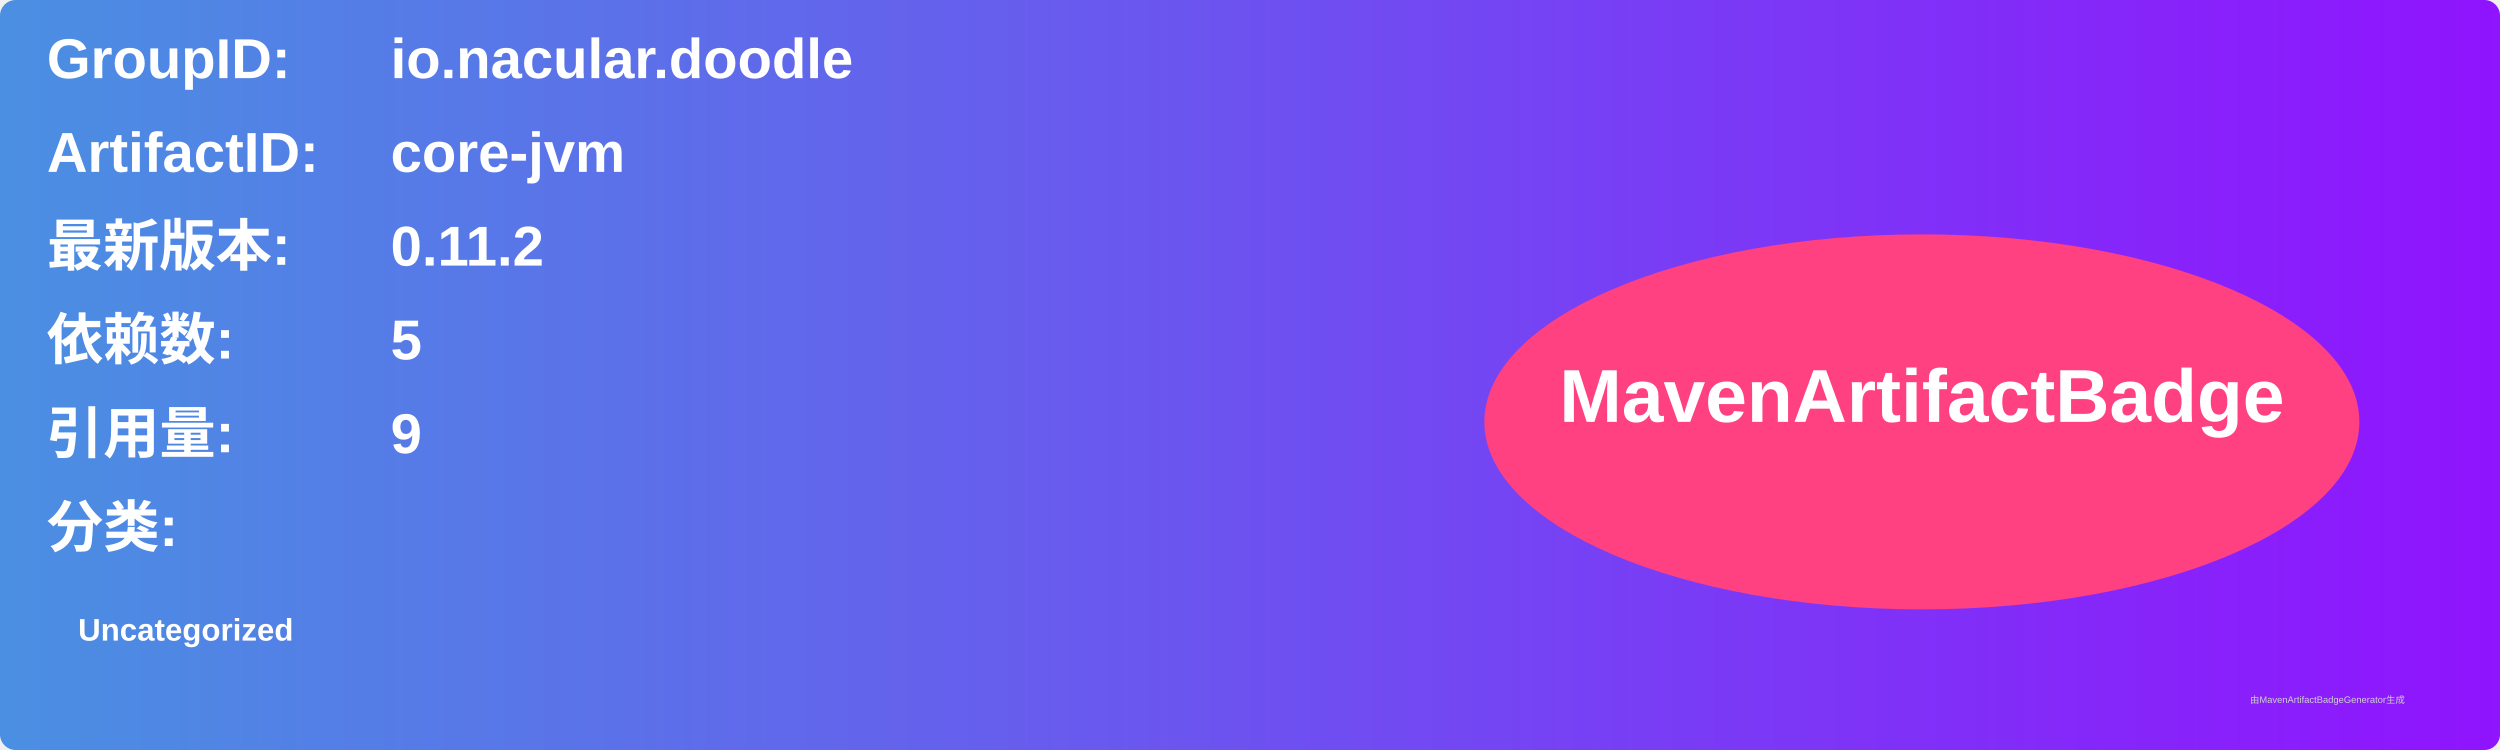
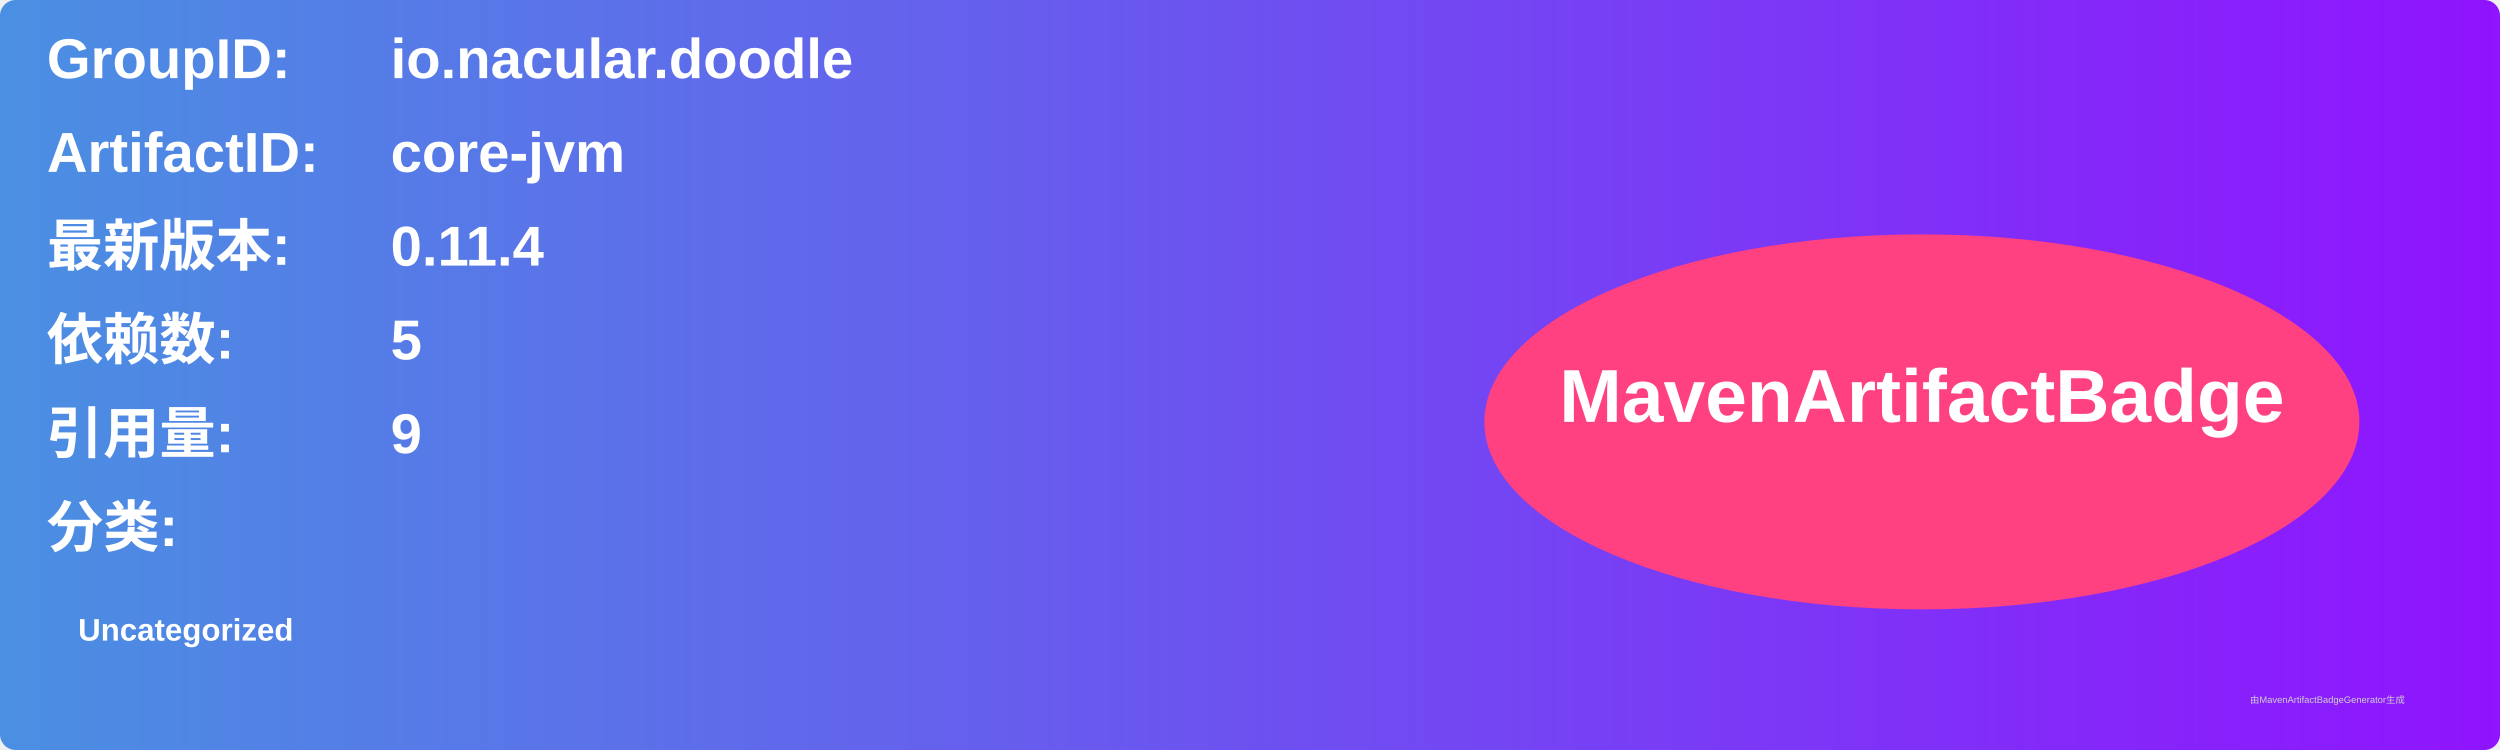
<svg xmlns="http://www.w3.org/2000/svg" width="800" height="240" viewBox="0 0 800 240">
  <linearGradient id="grad" x1="0%" y1="0%" x2="100%" y2="0%">
    <stop offset="0%" stop-color="#4a90e2" />
    <stop offset="100%" stop-color="#9013fe" />
  </linearGradient>
  <rect width="100%" height="100%" rx="5" ry="5" fill="url(#grad)" />
  <g transform="translate(15, 15)">
    <text x="0" y="10" font-family="Arial" font-size="18" fill="white" font-weight="bold" width="260">GroupID:</text>
    <text x="110" y="10" font-family="Arial" font-size="18" fill="white" font-weight="bold" width="460">io.nacular.doodle</text>
    <text x="0" y="40" font-family="Arial" font-size="18" fill="white" font-weight="bold" width="260">ArtifactID:</text>
    <text x="110" y="40" font-family="Arial" font-size="18" fill="white" font-weight="bold" width="460">core-jvm</text>
    <text x="0" y="70" font-family="Arial" font-size="18" fill="white" font-weight="bold">最新版本:</text>
    <text x="110" y="70" font-family="Arial" font-size="18" fill="white" font-weight="bold">
-       <tspan font-weight="bold">0.11.2</tspan>
+       <tspan font-weight="bold">0.11.4</tspan>
    </text>
    <text x="0" y="100" font-family="Arial" font-size="18" fill="white" font-weight="bold">依赖数: </text>
    <text x="110" y="100" font-family="Arial" font-size="18" fill="white">
      <tspan font-weight="bold">5</tspan>
    </text>
    <text x="0" y="130" font-family="Arial" font-size="18" fill="white" font-weight="bold">引用量: </text>
    <text x="110" y="130" font-family="Arial" font-size="18" fill="white">
      <tspan font-weight="bold">9</tspan>
    </text>
    <text x="0" y="160" font-family="Arial" font-size="18" fill="white" font-weight="bold">分类:</text>
    <text x="10" y="190" font-family="Arial" font-size="10" fill="white">
      <tspan font-weight="bold">Uncategorized</tspan>
    </text>
    <ellipse cx="600" cy="120" rx="140" ry="60" fill="#ff4081" />
    <text x="600" y="120" text-anchor="middle" font-family="Arial" font-size="24" fill="white" font-weight="bold">MavenArtifactBadge</text>
  </g>
  <text x="720" y="225" font-family="Arial" font-size="3" fill="#d0d0d0">由MavenArtifactBadgeGenerator生成</text>
</svg>
